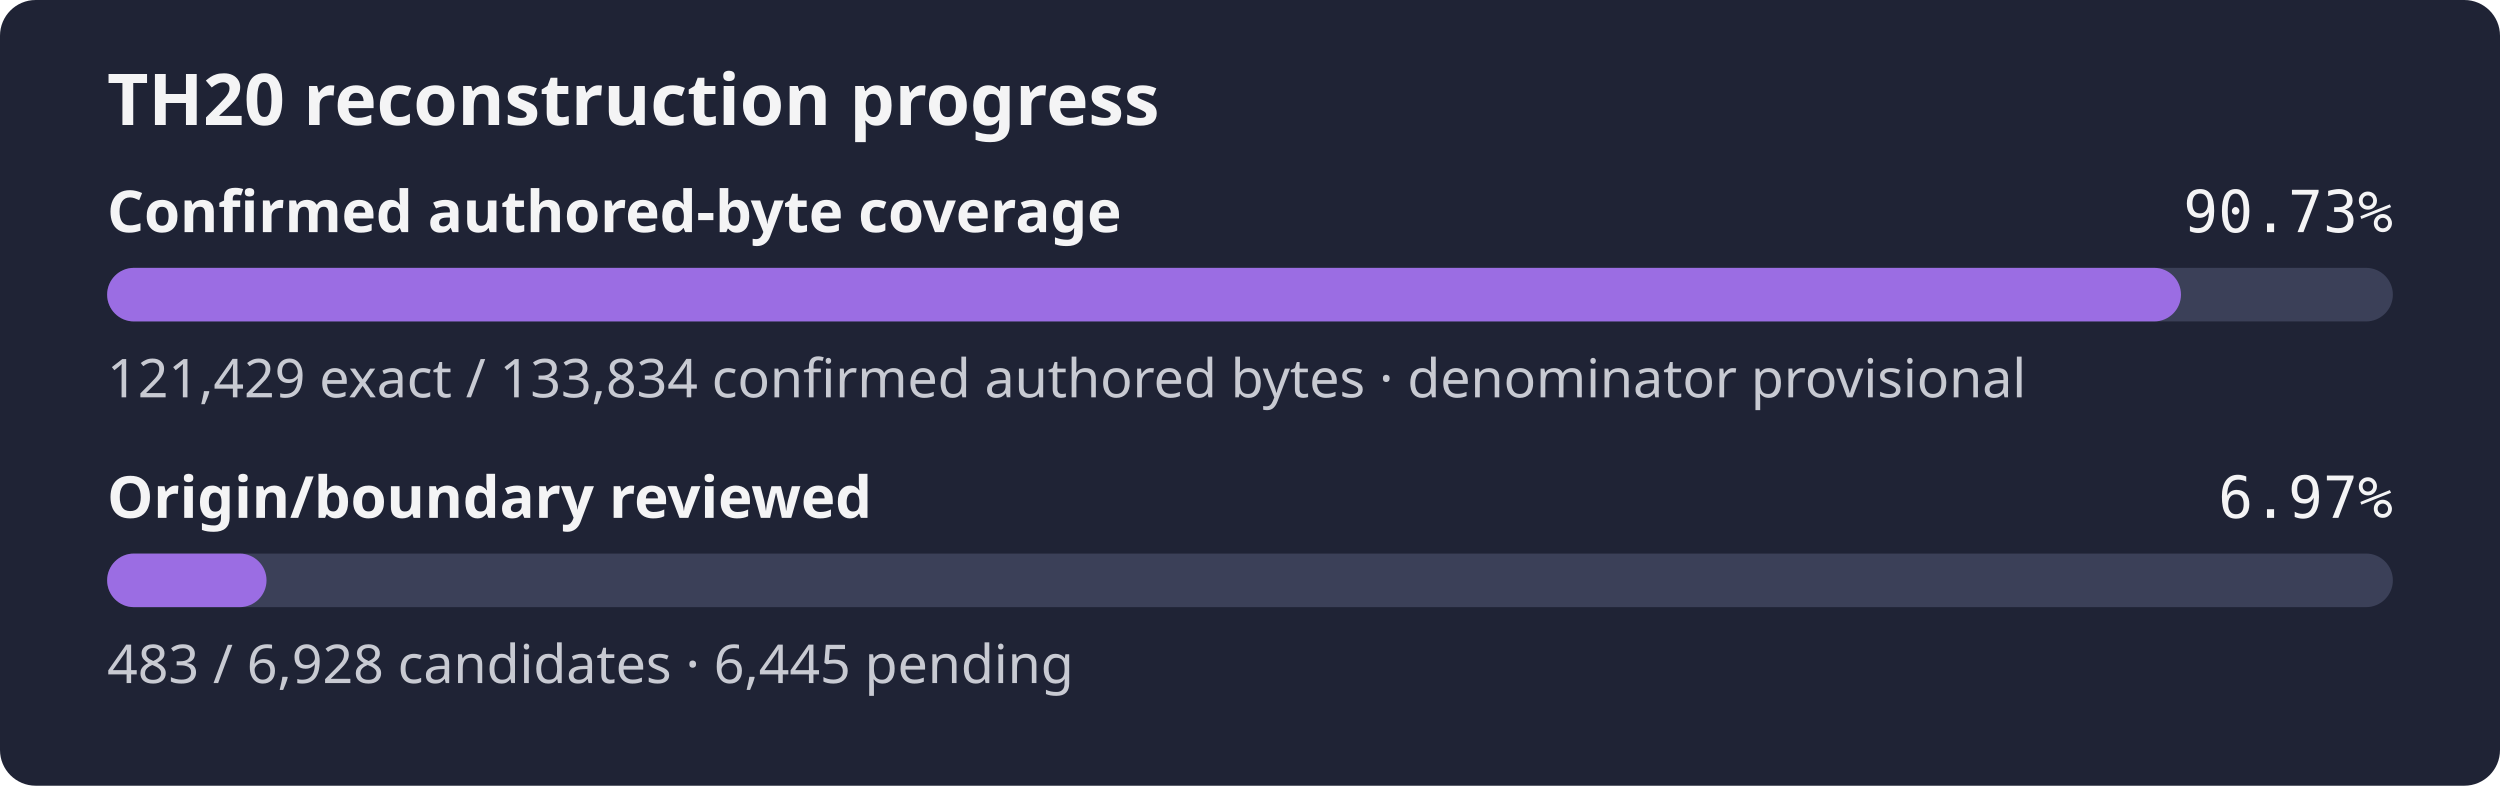
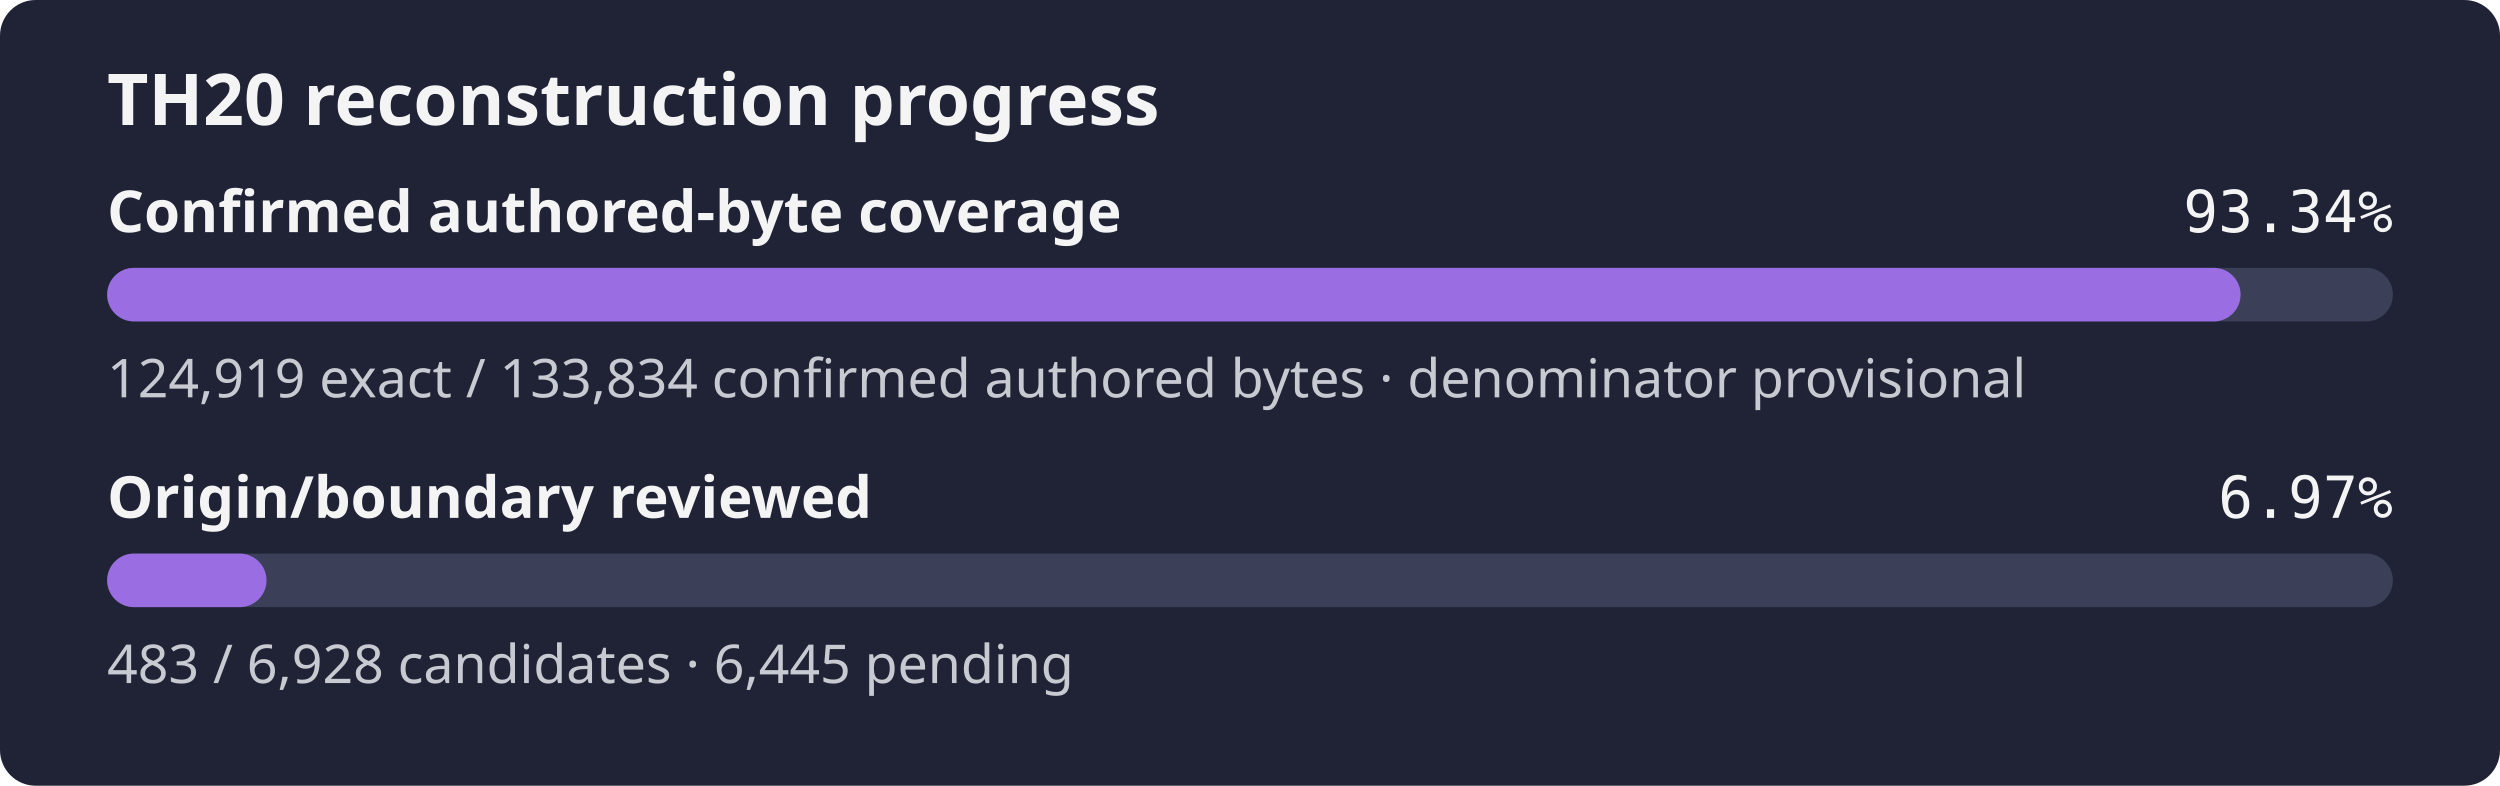
- <svg xmlns="http://www.w3.org/2000/svg" width="560" height="176" role="img" aria-label="TH20 reconstruction progress: 90.73% of the confirmed authored-byte set is exact, origin review 6.97%">
+ <svg xmlns="http://www.w3.org/2000/svg" width="560" height="176" role="img" aria-label="TH20 reconstruction progress: 93.34% of the confirmed authored-byte set is exact, origin review 6.97%">
  <rect width="560" height="176" rx="8" fill="#1f2335" />
  <text x="24" y="28" fill="#f4f4f5" font-family="sans-serif" font-size="16" font-weight="600">TH20 reconstruction progress</text>
  <text x="24" y="52" fill="#f4f4f5" font-family="sans-serif" font-size="13" font-weight="600">Confirmed authored-byte coverage</text>
-   <text x="536" y="52" fill="#f4f4f5" text-anchor="end" font-family="monospace" font-size="13">90.73%</text>
+   <text x="536" y="52" fill="#f4f4f5" text-anchor="end" font-family="monospace" font-size="13">93.34%</text>
  <rect x="24" y="60" width="512" height="12" rx="6" fill="#3b4058" />
-   <rect x="24" y="60" width="464.54" height="12" rx="6" fill="#9b6de3" />
-   <text x="24" y="89" fill="#c8cad2" font-family="sans-serif" font-size="12">121,429 exact / 133,834 confirmed authored bytes · denominator provisional</text>
+   <rect x="24" y="60" width="477.89" height="12" rx="6" fill="#9b6de3" />
+   <text x="24" y="89" fill="#c8cad2" font-family="sans-serif" font-size="12">124,919 exact / 133,834 confirmed authored bytes · denominator provisional</text>
  <text x="24" y="116" fill="#f4f4f5" font-family="sans-serif" font-size="13" font-weight="600">Origin/boundary reviewed</text>
  <text x="536" y="116" fill="#f4f4f5" text-anchor="end" font-family="monospace" font-size="13">6.97%</text>
  <rect x="24" y="124" width="512" height="12" rx="6" fill="#3b4058" />
  <rect x="24" y="124" width="35.70" height="12" rx="6" fill="#9b6de3" />
  <text x="24" y="153" fill="#c8cad2" font-family="sans-serif" font-size="12">483 / 6,928 candidates · 6,445 pending</text>
</svg>
